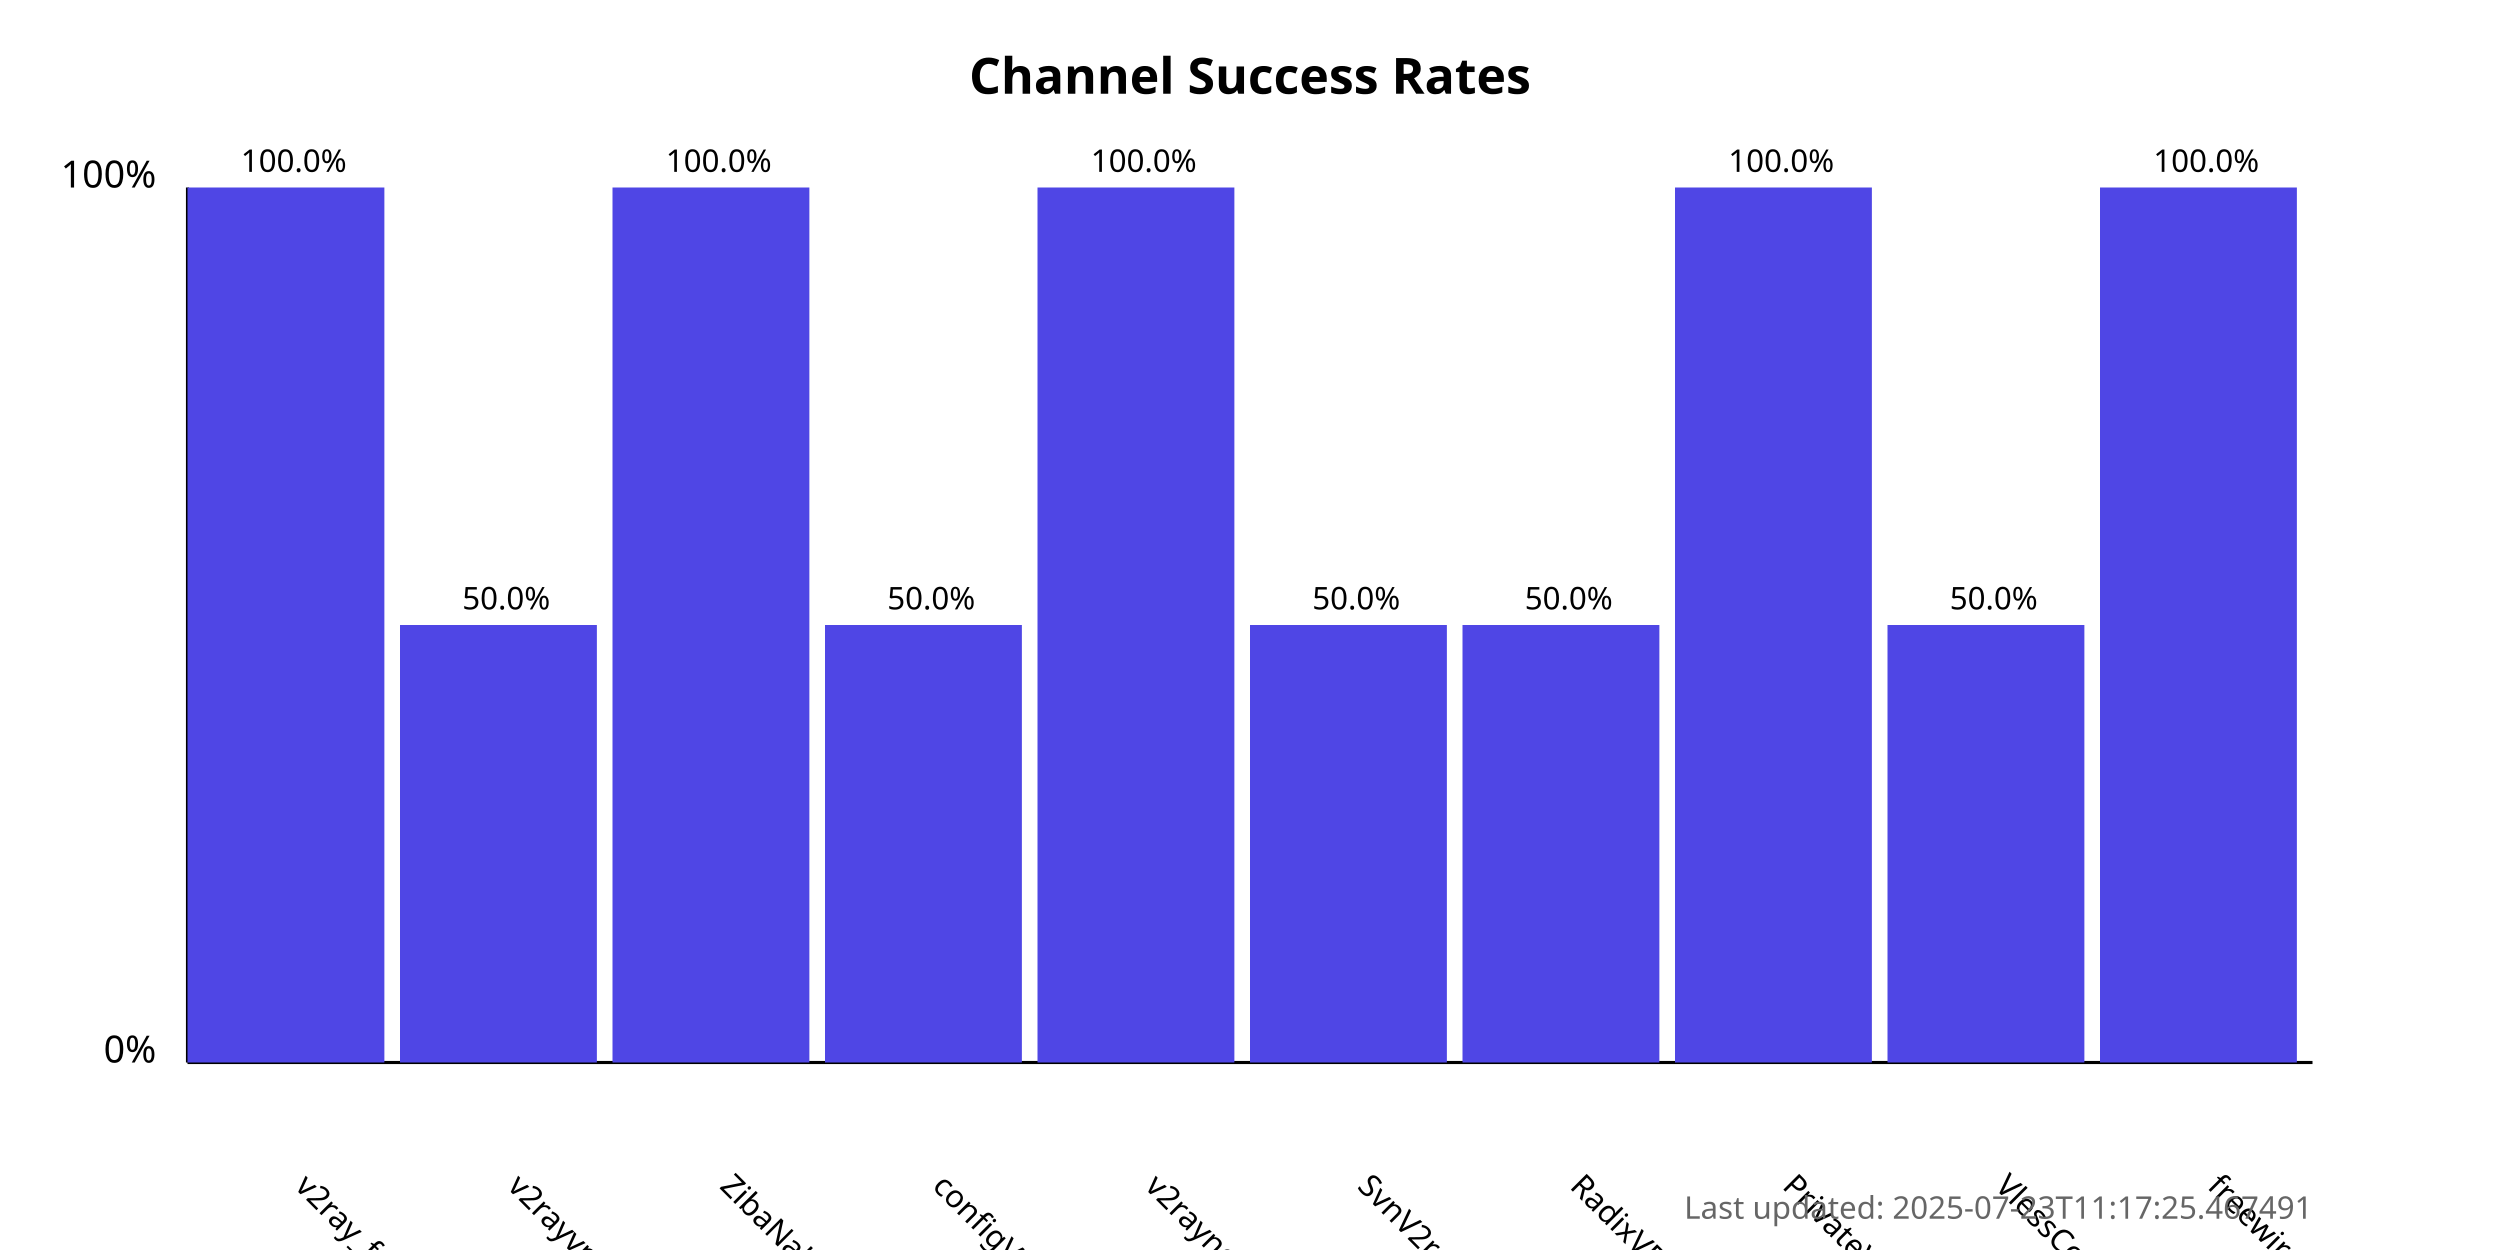
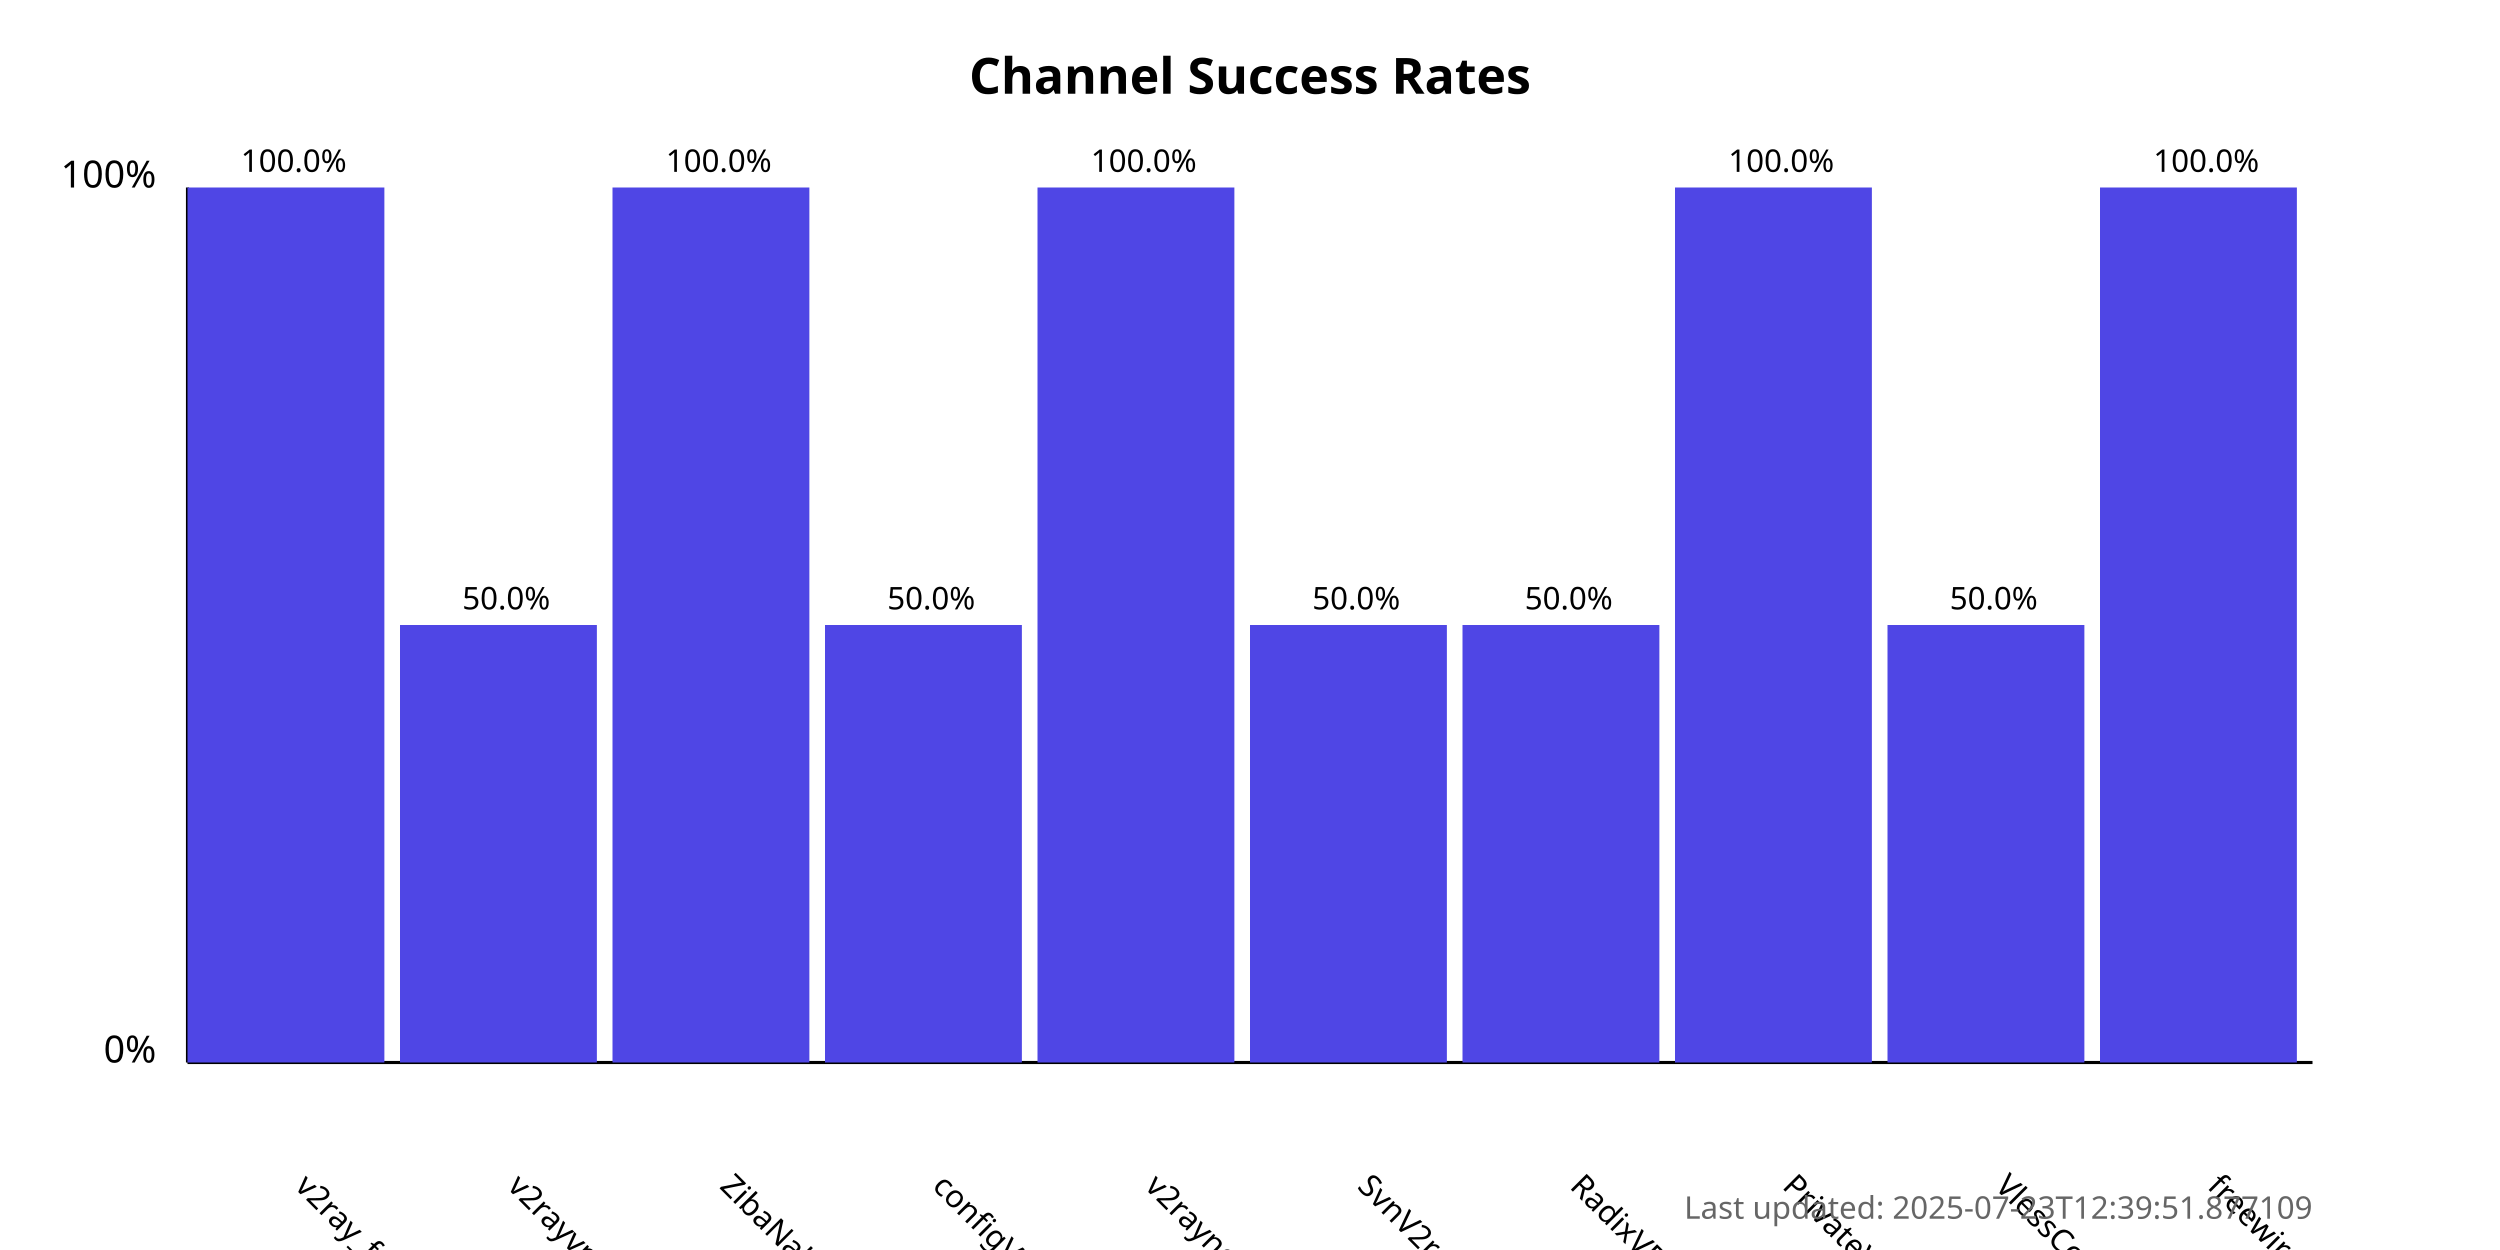
<svg xmlns="http://www.w3.org/2000/svg" width="800" height="400">
  <style>
            .chart-title { font: bold 16px sans-serif; }
            .axis-label { font: 12px sans-serif; }
            .tick-label { font: 10px sans-serif; }
            .bar { fill: #4f46e5; }
            .bar:hover { fill: #6366f1; }
            .timestamp { font: 10px sans-serif; fill: #666; }
        </style>
  <text x="400.0" y="30" text-anchor="middle" class="chart-title">
            Channel Success Rates
        </text>
  <line x1="60" y1="340" x2="60" y2="60" stroke="black" stroke-width="1" />
  <line x1="60" y1="340" x2="740" y2="340" stroke="black" stroke-width="1" />
  <text x="50" y="340" text-anchor="end" class="axis-label">0%</text>
  <text x="50" y="60" text-anchor="end" class="axis-label">100%</text>
  <g>
    <rect x="60" y="60.0" width="63.0" height="280.0" class="bar" />
    <text x="94.0" y="380" transform="rotate(45, 94.0, 380)" text-anchor="start" class="tick-label">
                v2ray_free_conf
            </text>
    <text x="94.0" y="55.0" text-anchor="middle" class="tick-label">
                100.0%
            </text>
  </g>
  <g>
    <rect x="128.0" y="200.0" width="63.0" height="140.0" class="bar" />
    <text x="162.0" y="380" transform="rotate(45, 162.0, 380)" text-anchor="start" class="tick-label">
                v2rayvpno
            </text>
    <text x="162.0" y="195.0" text-anchor="middle" class="tick-label">
                50.0%
            </text>
  </g>
  <g>
    <rect x="196.0" y="60.0" width="63.0" height="280.0" class="bar" />
    <text x="230.0" y="380" transform="rotate(45, 230.0, 380)" text-anchor="start" class="tick-label">
                ZibaNabz
            </text>
    <text x="230.0" y="55.0" text-anchor="middle" class="tick-label">
                100.0%
            </text>
  </g>
  <g>
    <rect x="264.0" y="200.0" width="63.0" height="140.0" class="bar" />
    <text x="298.0" y="380" transform="rotate(45, 298.0, 380)" text-anchor="start" class="tick-label">
                configV2rayForFree
            </text>
    <text x="298.0" y="195.0" text-anchor="middle" class="tick-label">
                50.0%
            </text>
  </g>
  <g>
    <rect x="332.0" y="60.0" width="63.0" height="280.0" class="bar" />
    <text x="366.0" y="380" transform="rotate(45, 366.0, 380)" text-anchor="start" class="tick-label">
                v2rayngvpn
            </text>
    <text x="366.0" y="55.0" text-anchor="middle" class="tick-label">
                100.0%
            </text>
  </g>
  <g>
    <rect x="400.0" y="200.0" width="63.0" height="140.0" class="bar" />
    <text x="434.0" y="380" transform="rotate(45, 434.0, 380)" text-anchor="start" class="tick-label">
                SvnV2ray
            </text>
    <text x="434.0" y="195.0" text-anchor="middle" class="tick-label">
                50.0%
            </text>
  </g>
  <g>
    <rect x="468.0" y="200.0" width="63.0" height="140.0" class="bar" />
    <text x="502.0" y="380" transform="rotate(45, 502.0, 380)" text-anchor="start" class="tick-label">
                RadixVPN
            </text>
    <text x="502.0" y="195.0" text-anchor="middle" class="tick-label">
                50.0%
            </text>
  </g>
  <g>
    <rect x="536.0" y="60.0" width="63.0" height="280.0" class="bar" />
    <text x="570.0" y="380" transform="rotate(45, 570.0, 380)" text-anchor="start" class="tick-label">
                PrivateVPNs
            </text>
    <text x="570.0" y="55.0" text-anchor="middle" class="tick-label">
                100.0%
            </text>
  </g>
  <g>
    <rect x="604.0" y="200.0" width="63.0" height="140.0" class="bar" />
    <text x="638.0" y="380" transform="rotate(45, 638.0, 380)" text-anchor="start" class="tick-label">
                VlessConfig
            </text>
    <text x="638.0" y="195.0" text-anchor="middle" class="tick-label">
                50.0%
            </text>
  </g>
  <g>
    <rect x="672.0" y="60.0" width="63.0" height="280.0" class="bar" />
    <text x="706.0" y="380" transform="rotate(45, 706.0, 380)" text-anchor="start" class="tick-label">
                freewireguard
            </text>
    <text x="706.0" y="55.0" text-anchor="middle" class="tick-label">
                100.0%
            </text>
  </g>
  <text x="740" y="390" text-anchor="end" class="timestamp">
-             Last updated: 2025-07-23T11:17:25.467491
+             Last updated: 2025-07-23T12:39:51.877109
        </text>
</svg>
